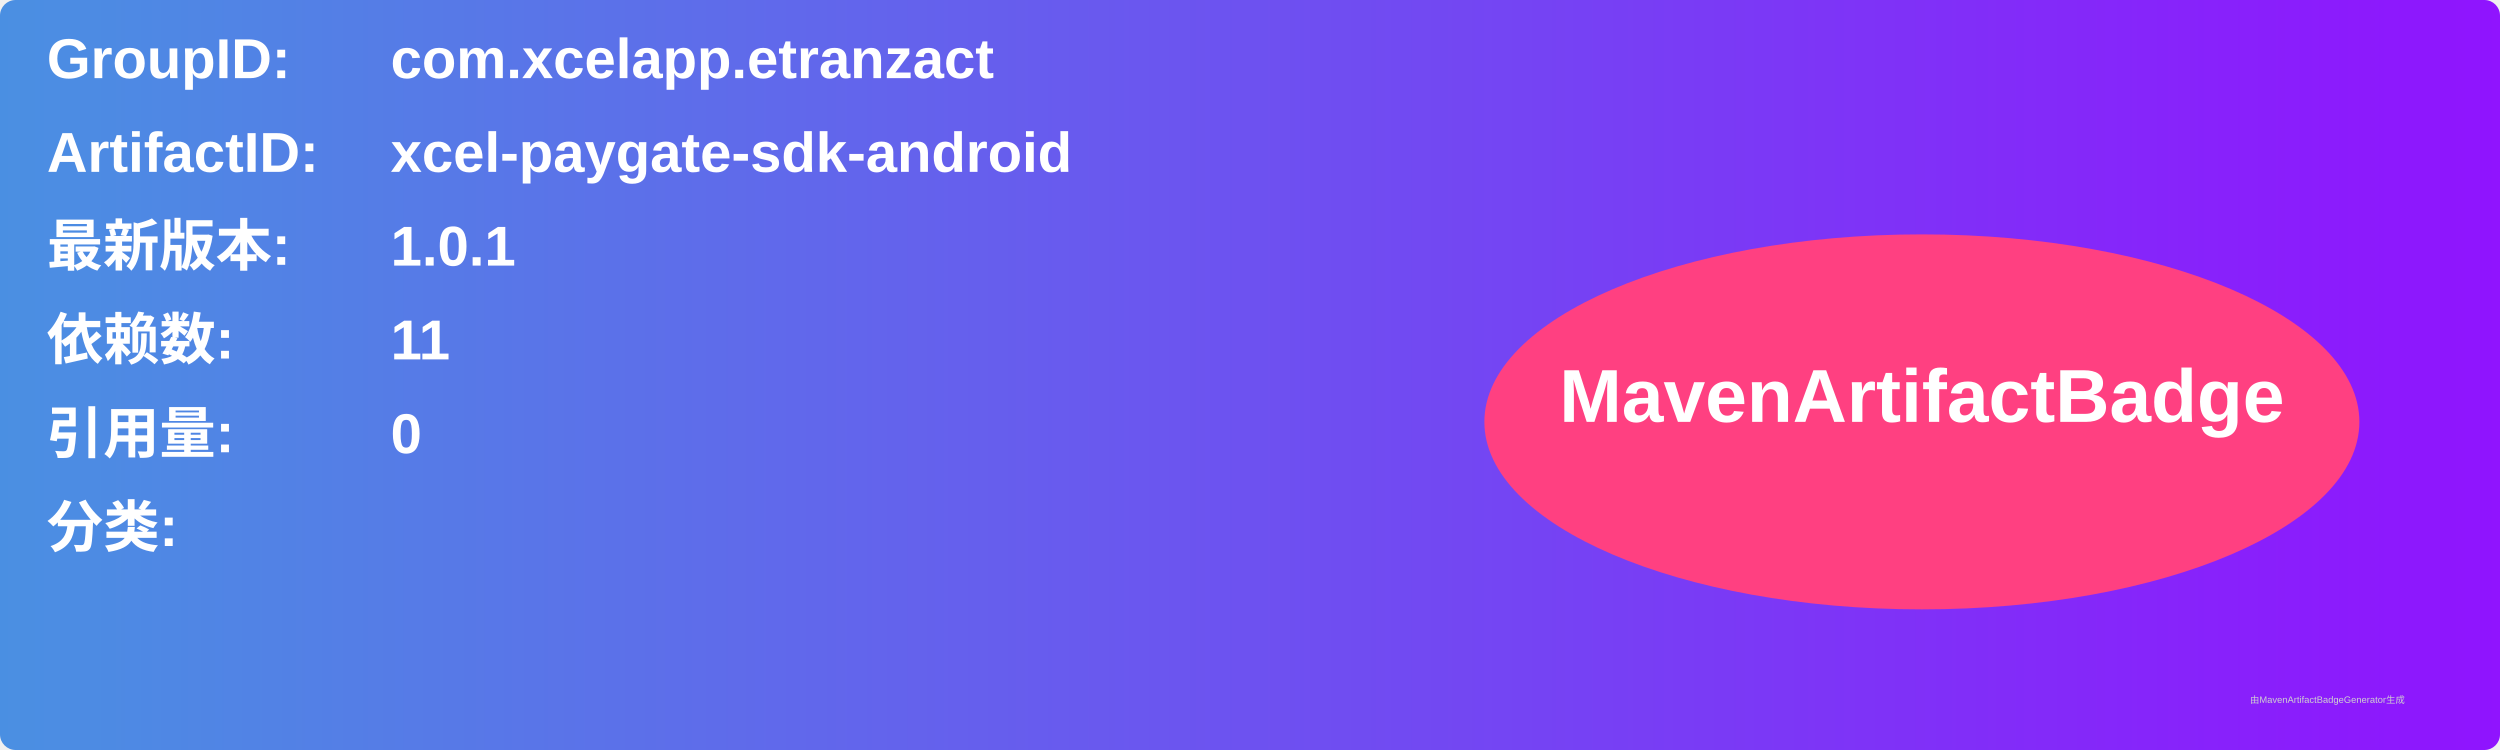
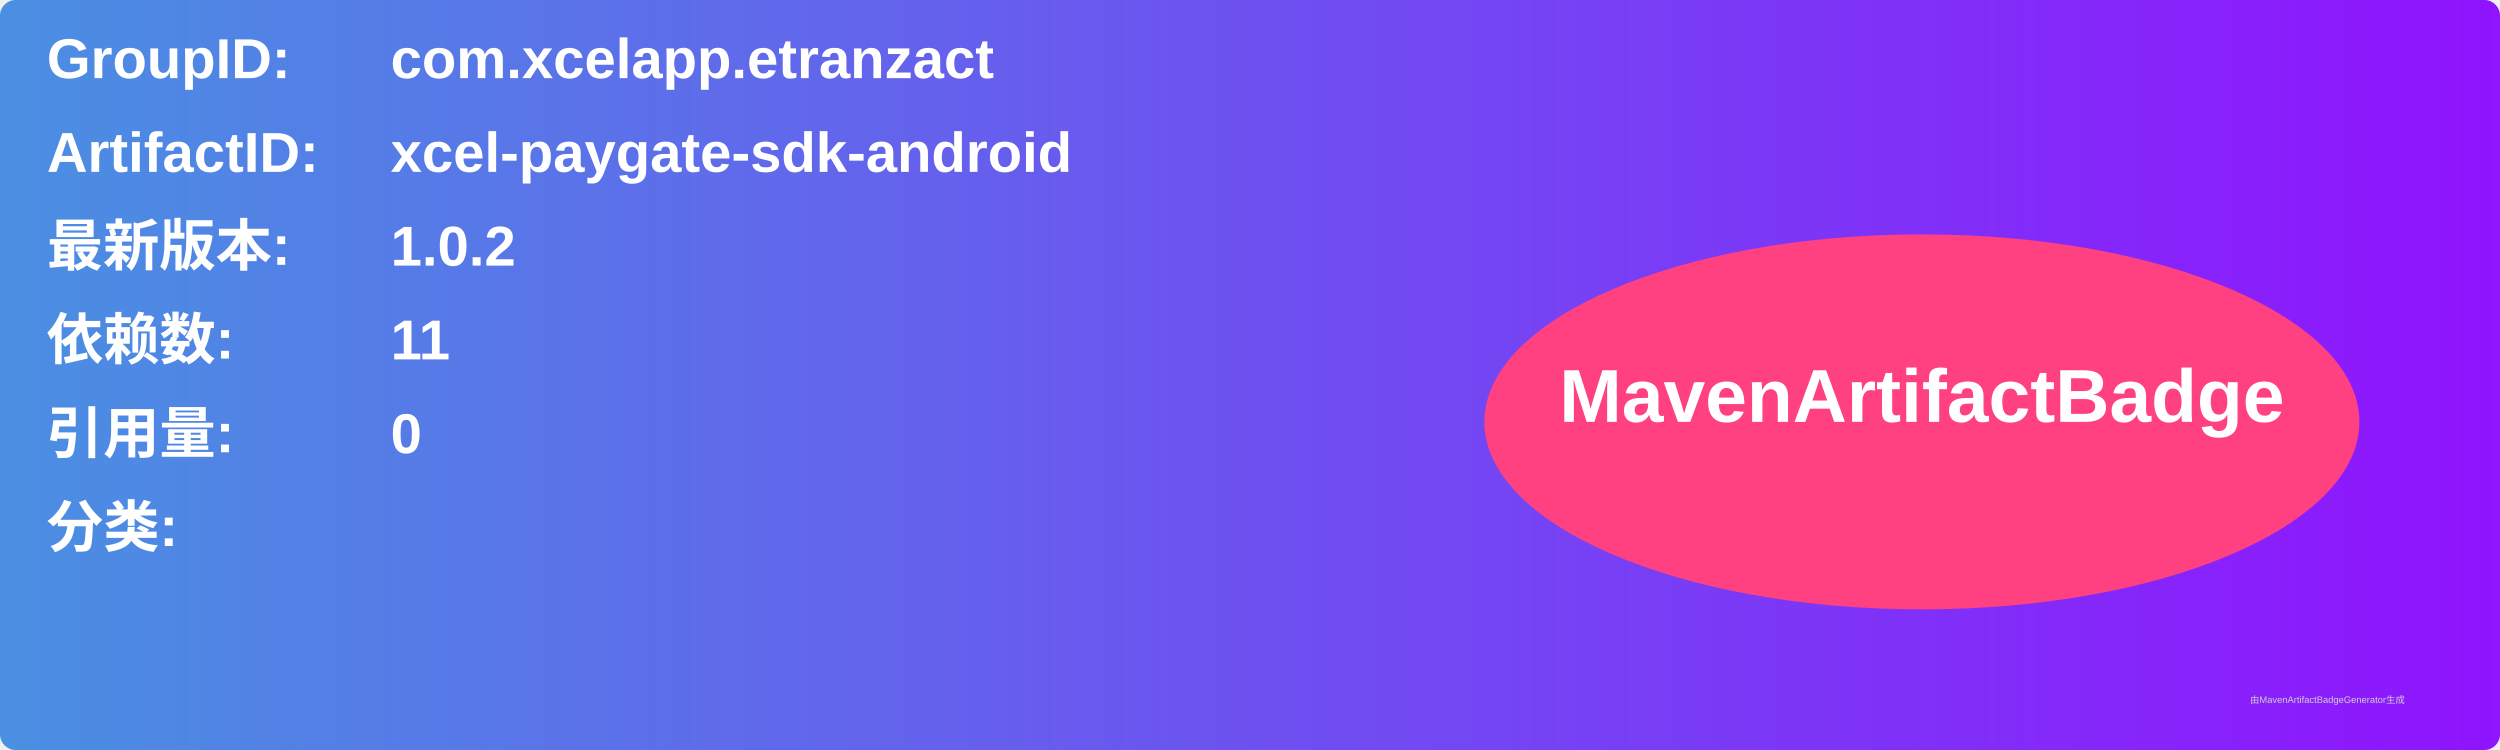
<svg xmlns="http://www.w3.org/2000/svg" width="800" height="240" viewBox="0 0 800 240">
  <linearGradient id="grad" x1="0%" y1="0%" x2="100%" y2="0%">
    <stop offset="0%" stop-color="#4a90e2" />
    <stop offset="100%" stop-color="#9013fe" />
  </linearGradient>
  <rect width="100%" height="100%" rx="5" ry="5" fill="url(#grad)" />
  <g transform="translate(15, 15)">
    <text x="0" y="10" font-family="Arial" font-size="18" fill="white" font-weight="bold" width="260">GroupID:</text>
    <text x="110" y="10" font-family="Arial" font-size="18" fill="white" font-weight="bold" width="460">com.xcelapp.etranzact</text>
    <text x="0" y="40" font-family="Arial" font-size="18" fill="white" font-weight="bold" width="260">ArtifactID:</text>
    <text x="110" y="40" font-family="Arial" font-size="18" fill="white" font-weight="bold" width="460">xcel-paygate-sdk-android</text>
    <text x="0" y="70" font-family="Arial" font-size="18" fill="white" font-weight="bold">最新版本:</text>
    <text x="110" y="70" font-family="Arial" font-size="18" fill="white" font-weight="bold">
-       <tspan font-weight="bold">1.0.1</tspan>
+       <tspan font-weight="bold">1.0.2</tspan>
    </text>
    <text x="0" y="100" font-family="Arial" font-size="18" fill="white" font-weight="bold">依赖数: </text>
    <text x="110" y="100" font-family="Arial" font-size="18" fill="white">
      <tspan font-weight="bold">11</tspan>
    </text>
    <text x="0" y="130" font-family="Arial" font-size="18" fill="white" font-weight="bold">引用量: </text>
    <text x="110" y="130" font-family="Arial" font-size="18" fill="white">
      <tspan font-weight="bold">0</tspan>
    </text>
    <text x="0" y="160" font-family="Arial" font-size="18" fill="white" font-weight="bold">分类:</text>
    <text x="10" y="190" font-family="Arial" font-size="10" fill="white">
      <tspan font-weight="bold" />
    </text>
    <ellipse cx="600" cy="120" rx="140" ry="60" fill="#ff4081" />
    <text x="600" y="120" text-anchor="middle" font-family="Arial" font-size="24" fill="white" font-weight="bold">MavenArtifactBadge</text>
  </g>
  <text x="720" y="225" font-family="Arial" font-size="3" fill="#d0d0d0">由MavenArtifactBadgeGenerator生成</text>
</svg>
